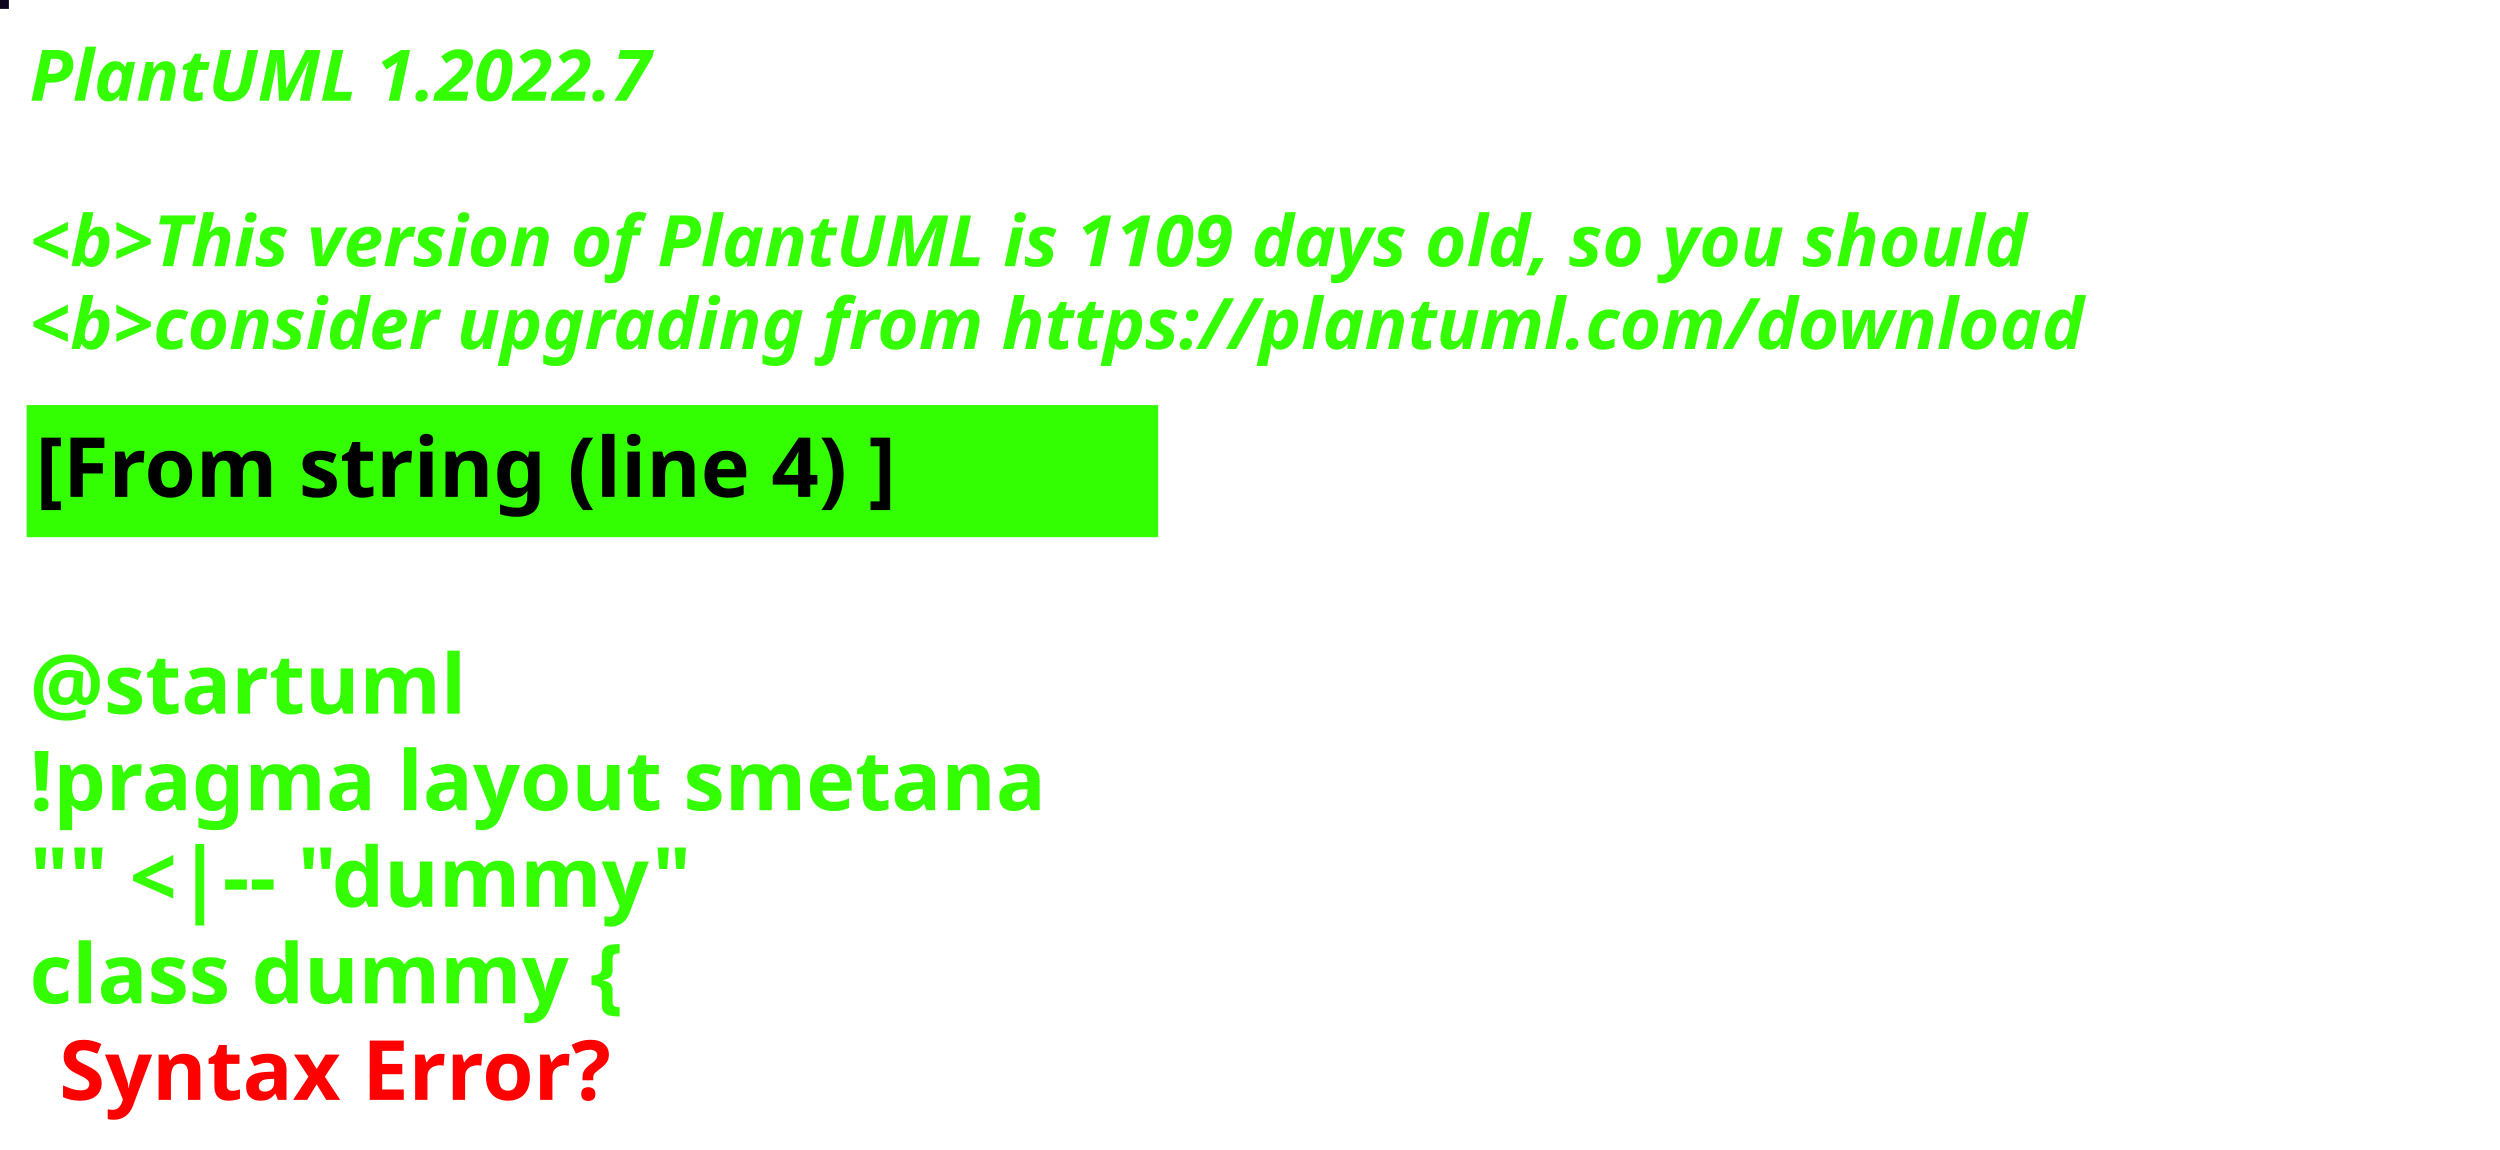
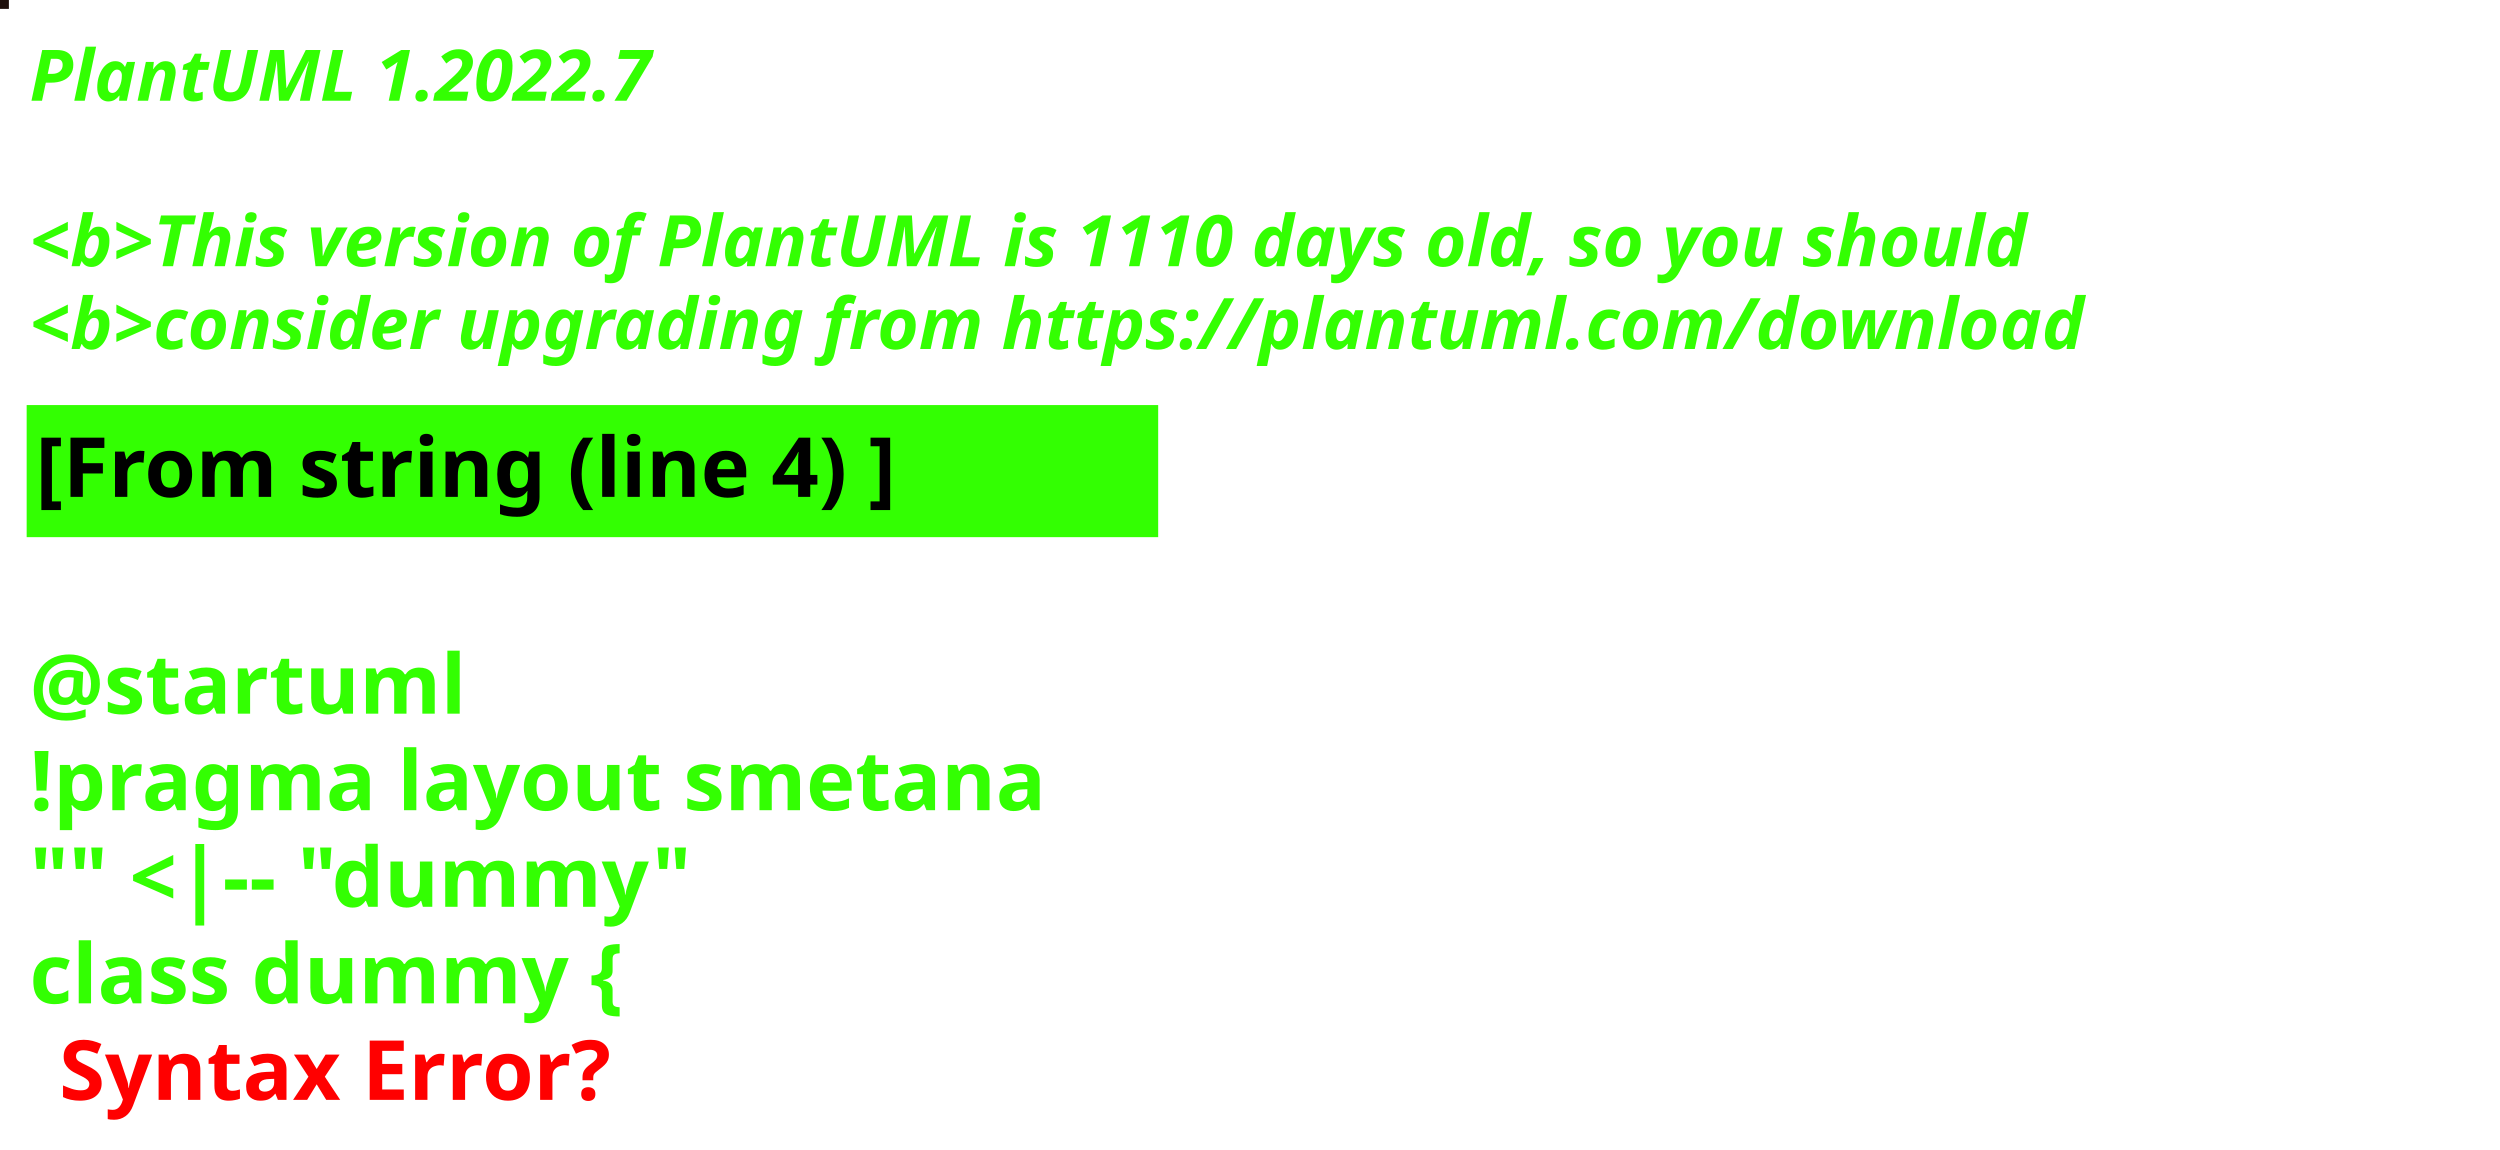
<svg xmlns="http://www.w3.org/2000/svg" contentStyleType="text/css" height="194px" preserveAspectRatio="none" style="width:422px;height:194px;background:#000000;" version="1.1" viewBox="0 0 422 194" width="422px" zoomAndPan="magnify">
  <defs />
  <g>
-     <rect fill="#0D041D" height="1" style="stroke:#0D041D;stroke-width:1.0;" width="1" x="0" y="0" />
+     <rect fill="#1F100C" height="1" style="stroke:#1F100C;stroke-width:1.0;" width="1" x="0" y="0" />
    <text fill="#33FF02" font-family="sans-serif" font-size="12" font-style="italic" font-weight="bold" lengthAdjust="spacing" textLength="127" x="5" y="17">PlantUML 1.2022.7</text>
    <text fill="#33FF02" font-family="sans-serif" font-size="12" font-style="italic" font-weight="bold" lengthAdjust="spacing" textLength="4" x="5" y="30.969"> </text>
-     <text fill="#33FF02" font-family="sans-serif" font-size="12" font-style="italic" font-weight="bold" lengthAdjust="spacing" textLength="407" x="5" y="44.938">&lt;b&gt;This version of PlantUML is 1109 days old, so you should</text>
+     <text fill="#33FF02" font-family="sans-serif" font-size="12" font-style="italic" font-weight="bold" lengthAdjust="spacing" textLength="407" x="5" y="44.938">&lt;b&gt;This version of PlantUML is 1110 days old, so you should</text>
    <text fill="#33FF02" font-family="sans-serif" font-size="12" font-style="italic" font-weight="bold" lengthAdjust="spacing" textLength="408" x="5" y="58.906">&lt;b&gt;consider upgrading from https://plantuml.com/download</text>
    <rect fill="#33FF02" height="21.297" style="stroke:#33FF02;stroke-width:1.0;" width="190" x="5" y="68.875" />
    <text fill="#000000" font-family="sans-serif" font-size="14" font-weight="bold" lengthAdjust="spacing" textLength="168" x="6" y="83.875">[From string (line 4) ]</text>
    <text fill="#33FF02" font-family="sans-serif" font-size="14" font-weight="bold" lengthAdjust="spacing" textLength="5" x="5" y="104.172"> </text>
    <text fill="#33FF02" font-family="sans-serif" font-size="14" font-weight="bold" lengthAdjust="spacing" textLength="79" x="5" y="120.469">@startuml</text>
    <text fill="#33FF02" font-family="sans-serif" font-size="14" font-weight="bold" lengthAdjust="spacing" textLength="190" x="5" y="136.766">!pragma layout smetana</text>
    <text fill="#33FF02" font-family="sans-serif" font-size="14" font-weight="bold" lengthAdjust="spacing" textLength="124" x="5" y="153.062">"" &lt;|-- "dummy"</text>
    <text fill="#33FF02" font-family="sans-serif" font-size="14" font-weight="bold" lengthAdjust="spacing" text-decoration="wavy underline" textLength="117" x="5" y="169.359">class dummy {</text>
    <text fill="#FF0000" font-family="sans-serif" font-size="14" font-weight="bold" lengthAdjust="spacing" textLength="106" x="10" y="185.656">Syntax Error?</text>
  </g>
</svg>
